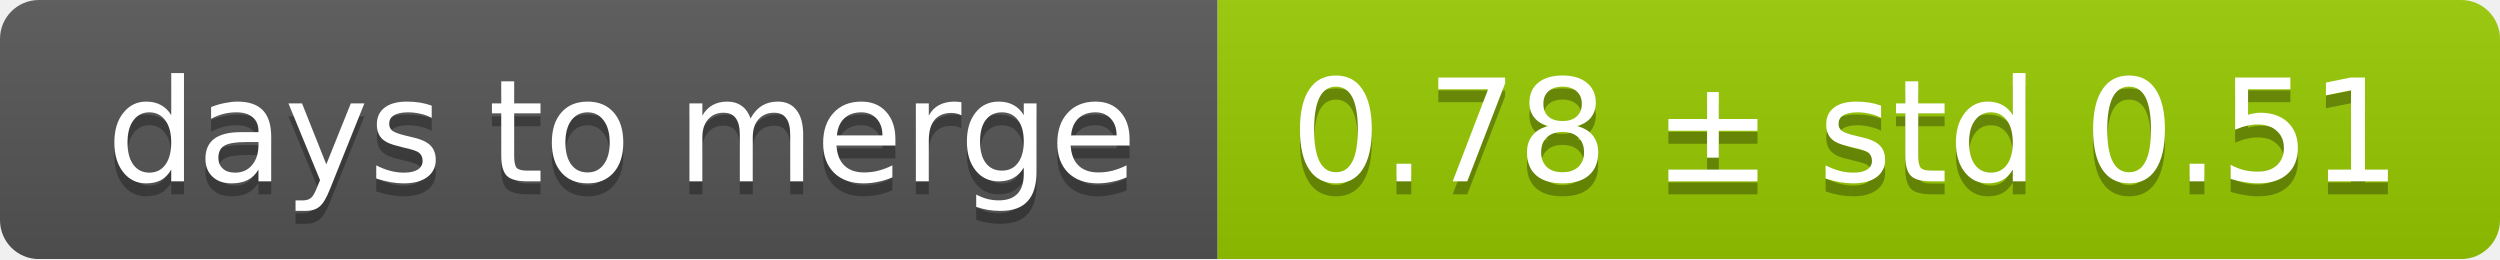
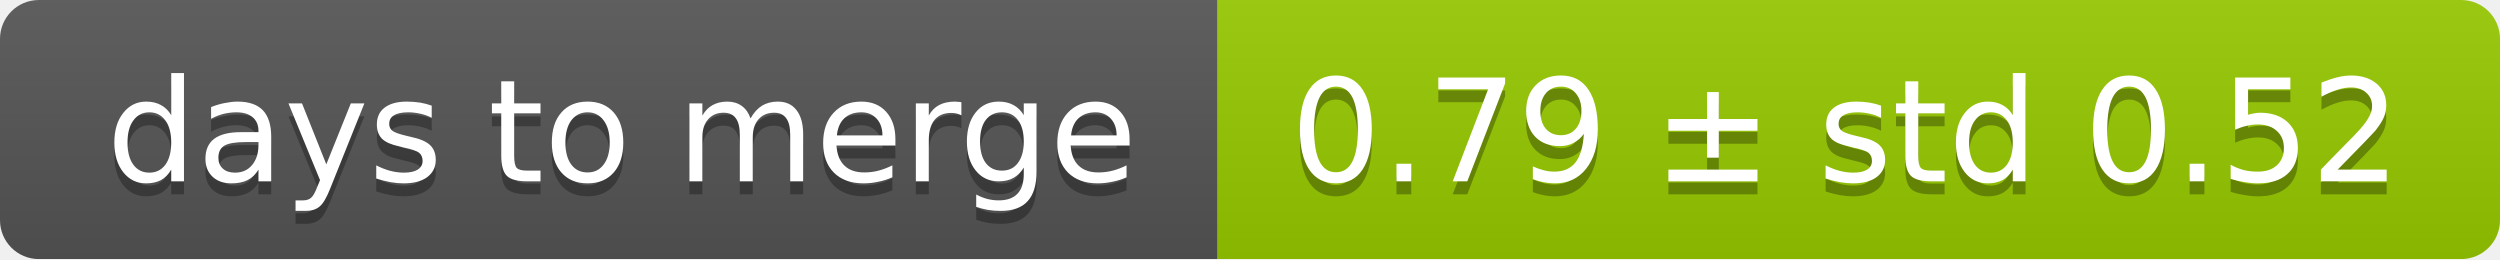
<svg xmlns="http://www.w3.org/2000/svg" width="193" height="20">
  <linearGradient id="smooth" x2="0" y2="100%">
    <stop offset="0" stop-color="#bbb" stop-opacity=".1" />
    <stop offset="1" stop-opacity=".1" />
  </linearGradient>
  <mask id="round">
    <rect width="193" height="20" rx="3" fill="#fff" />
  </mask>
  <g mask="url(#round)">
    <rect width="94" height="20" fill="#555" />
    <rect x="94" width="99" height="20" fill="#97ca00" />
    <rect width="193" height="20" fill="url(#smooth)" />
  </g>
  <g fill="#fff" text-anchor="middle" font-family="DejaVu Sans,Verdana,Geneva,sans-serif" font-size="11">
    <text x="48" y="15" fill="#010101" fill-opacity=".3">days to merge</text>
    <text x="48" y="14">days to merge</text>
-     <text x="142.5" y="15" fill="#010101" fill-opacity=".3">0.78 ± std 0.51</text>
-     <text x="142.5" y="14">0.78 ± std 0.51</text>
+     <text x="142.5" y="15" fill="#010101" fill-opacity=".3">0.79 ± std 0.52</text>
+     <text x="142.5" y="14">0.79 ± std 0.52</text>
  </g>
</svg>
